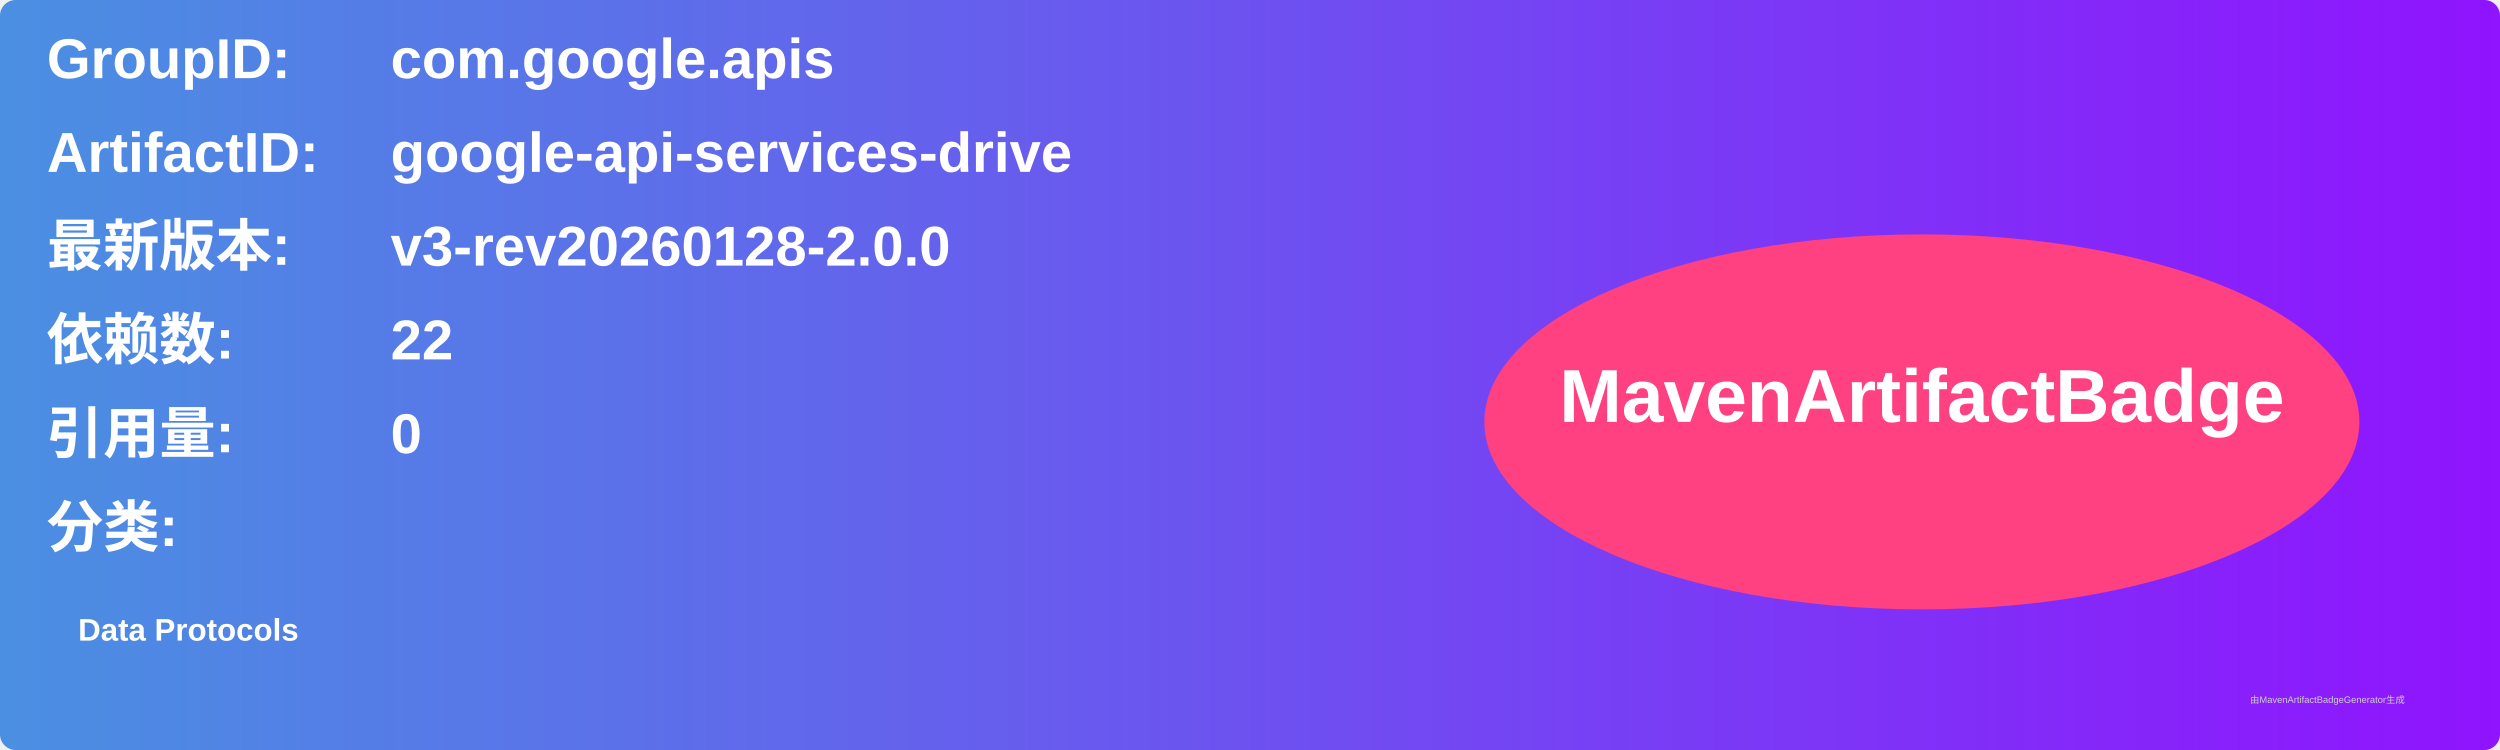
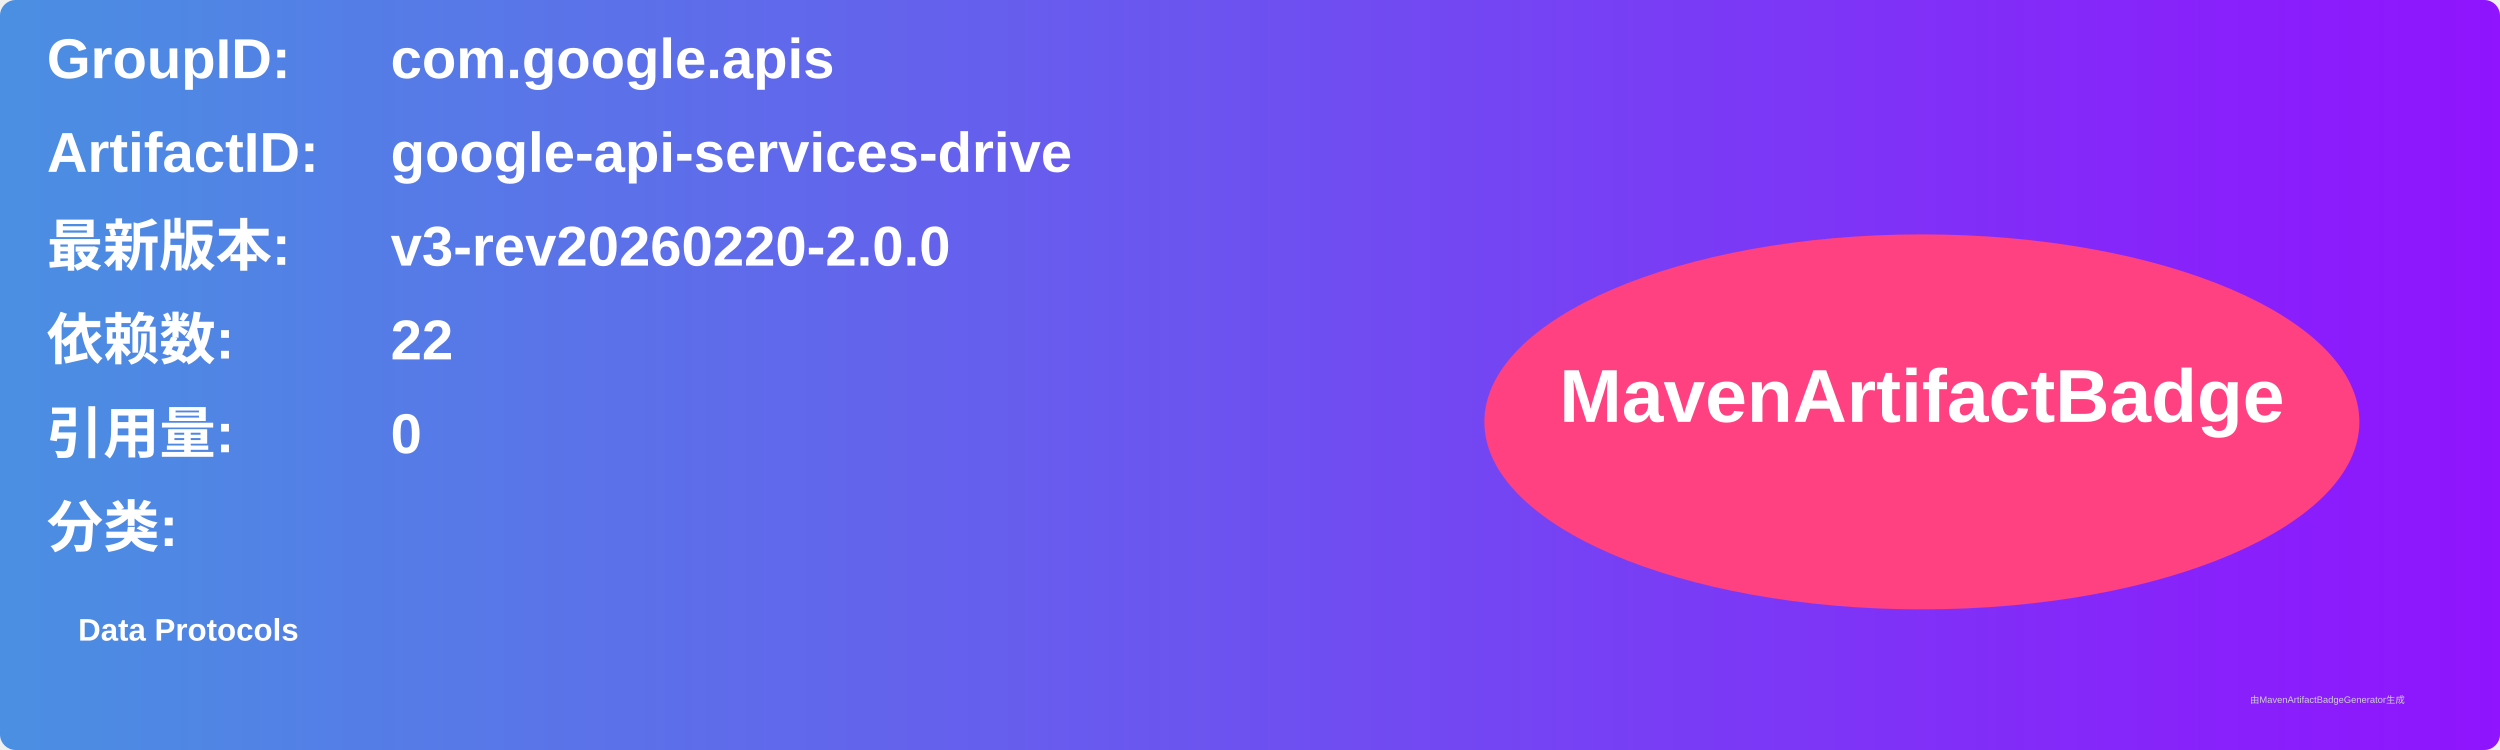
<svg xmlns="http://www.w3.org/2000/svg" width="800" height="240" viewBox="0 0 800 240">
  <linearGradient id="grad" x1="0%" y1="0%" x2="100%" y2="0%">
    <stop offset="0%" stop-color="#4a90e2" />
    <stop offset="100%" stop-color="#9013fe" />
  </linearGradient>
  <rect width="100%" height="100%" rx="5" ry="5" fill="url(#grad)" />
  <g transform="translate(15, 15)">
    <text x="0" y="10" font-family="Arial" font-size="18" fill="white" font-weight="bold" width="260">GroupID:</text>
    <text x="110" y="10" font-family="Arial" font-size="18" fill="white" font-weight="bold" width="460">com.google.apis</text>
    <text x="0" y="40" font-family="Arial" font-size="18" fill="white" font-weight="bold" width="260">ArtifactID:</text>
    <text x="110" y="40" font-family="Arial" font-size="18" fill="white" font-weight="bold" width="460">google-api-services-drive</text>
    <text x="0" y="70" font-family="Arial" font-size="18" fill="white" font-weight="bold">最新版本:</text>
    <text x="110" y="70" font-family="Arial" font-size="18" fill="white" font-weight="bold">
-       <tspan font-weight="bold">v3-rev20260128-2.0.0</tspan>
+       <tspan font-weight="bold">v3-rev20260220-2.0.0</tspan>
    </text>
    <text x="0" y="100" font-family="Arial" font-size="18" fill="white" font-weight="bold">依赖数: </text>
    <text x="110" y="100" font-family="Arial" font-size="18" fill="white">
      <tspan font-weight="bold">22</tspan>
    </text>
    <text x="0" y="130" font-family="Arial" font-size="18" fill="white" font-weight="bold">引用量: </text>
    <text x="110" y="130" font-family="Arial" font-size="18" fill="white">
      <tspan font-weight="bold">0</tspan>
    </text>
    <text x="0" y="160" font-family="Arial" font-size="18" fill="white" font-weight="bold">分类:</text>
    <text x="10" y="190" font-family="Arial" font-size="10" fill="white">
      <tspan font-weight="bold">Data Protocols</tspan>
    </text>
    <ellipse cx="600" cy="120" rx="140" ry="60" fill="#ff4081" />
    <text x="600" y="120" text-anchor="middle" font-family="Arial" font-size="24" fill="white" font-weight="bold">MavenArtifactBadge</text>
  </g>
  <text x="720" y="225" font-family="Arial" font-size="3" fill="#d0d0d0">由MavenArtifactBadgeGenerator生成</text>
</svg>
